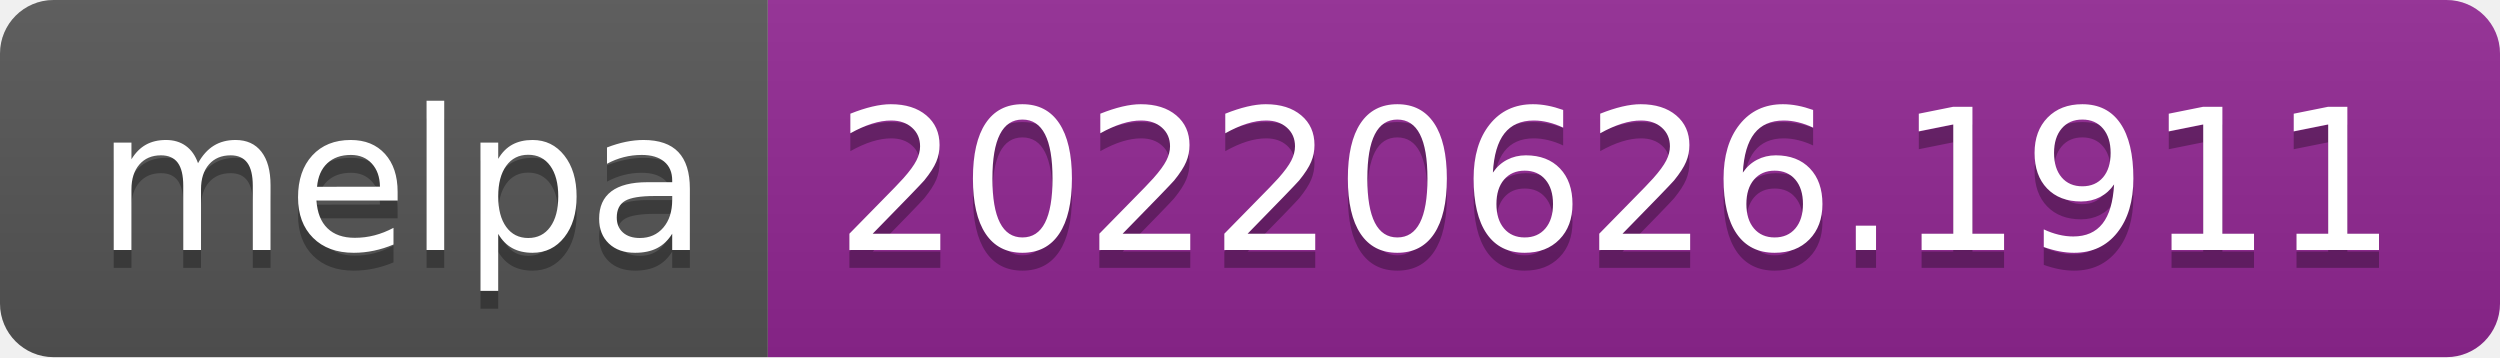
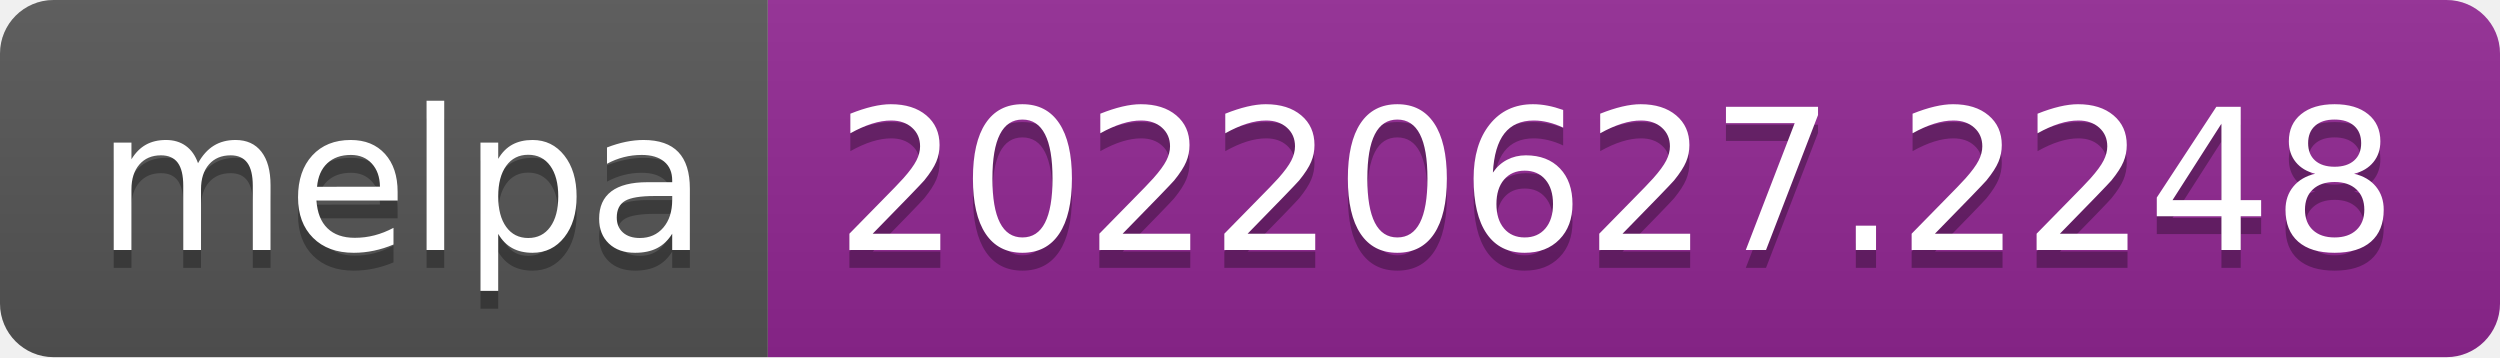
- <svg xmlns="http://www.w3.org/2000/svg" width="140" height="20" role="img" aria-label="melpa: 20220626.1911">
+ <svg xmlns="http://www.w3.org/2000/svg" width="140" height="20" role="img" aria-label="melpa: 20220627.2248">
  <linearGradient id="s" x2="0" y2="100%">
    <stop offset="0" stop-color="#bbb" stop-opacity=".1" />
    <stop offset="1" stop-opacity=".1" />
  </linearGradient>
  <clipPath id="r">
    <rect width="140" height="20" rx="3" fill="#fff" />
  </clipPath>
  <g clip-path="url(#r)">
    <rect width="43" height="20" fill="#555" />
    <rect x="43" width="97" height="20" fill="#922793" />
    <rect width="140" height="20" fill="url(#s)" />
  </g>
  <g fill="#fff" text-anchor="middle" font-family="Verdana,Geneva,DejaVu Sans,sans-serif" text-rendering="geometricPrecision" font-size="110">
    <text aria-hidden="true" x="225" y="150" fill="#010101" fill-opacity=".3" transform="scale(.1)" textLength="330">melpa</text>
    <text x="225" y="140" transform="scale(.1)" fill="#fff" textLength="330">melpa</text>
-     <text aria-hidden="true" x="905" y="150" fill="#010101" fill-opacity=".3" transform="scale(.1)" textLength="870">20220626.1911</text>
-     <text x="905" y="140" transform="scale(.1)" fill="#fff" textLength="870">20220626.1911</text>
+     <text aria-hidden="true" x="905" y="150" fill="#010101" fill-opacity=".3" transform="scale(.1)" textLength="870">20220627.2248</text>
+     <text x="905" y="140" transform="scale(.1)" fill="#fff" textLength="870">20220627.2248</text>
  </g>
</svg>
